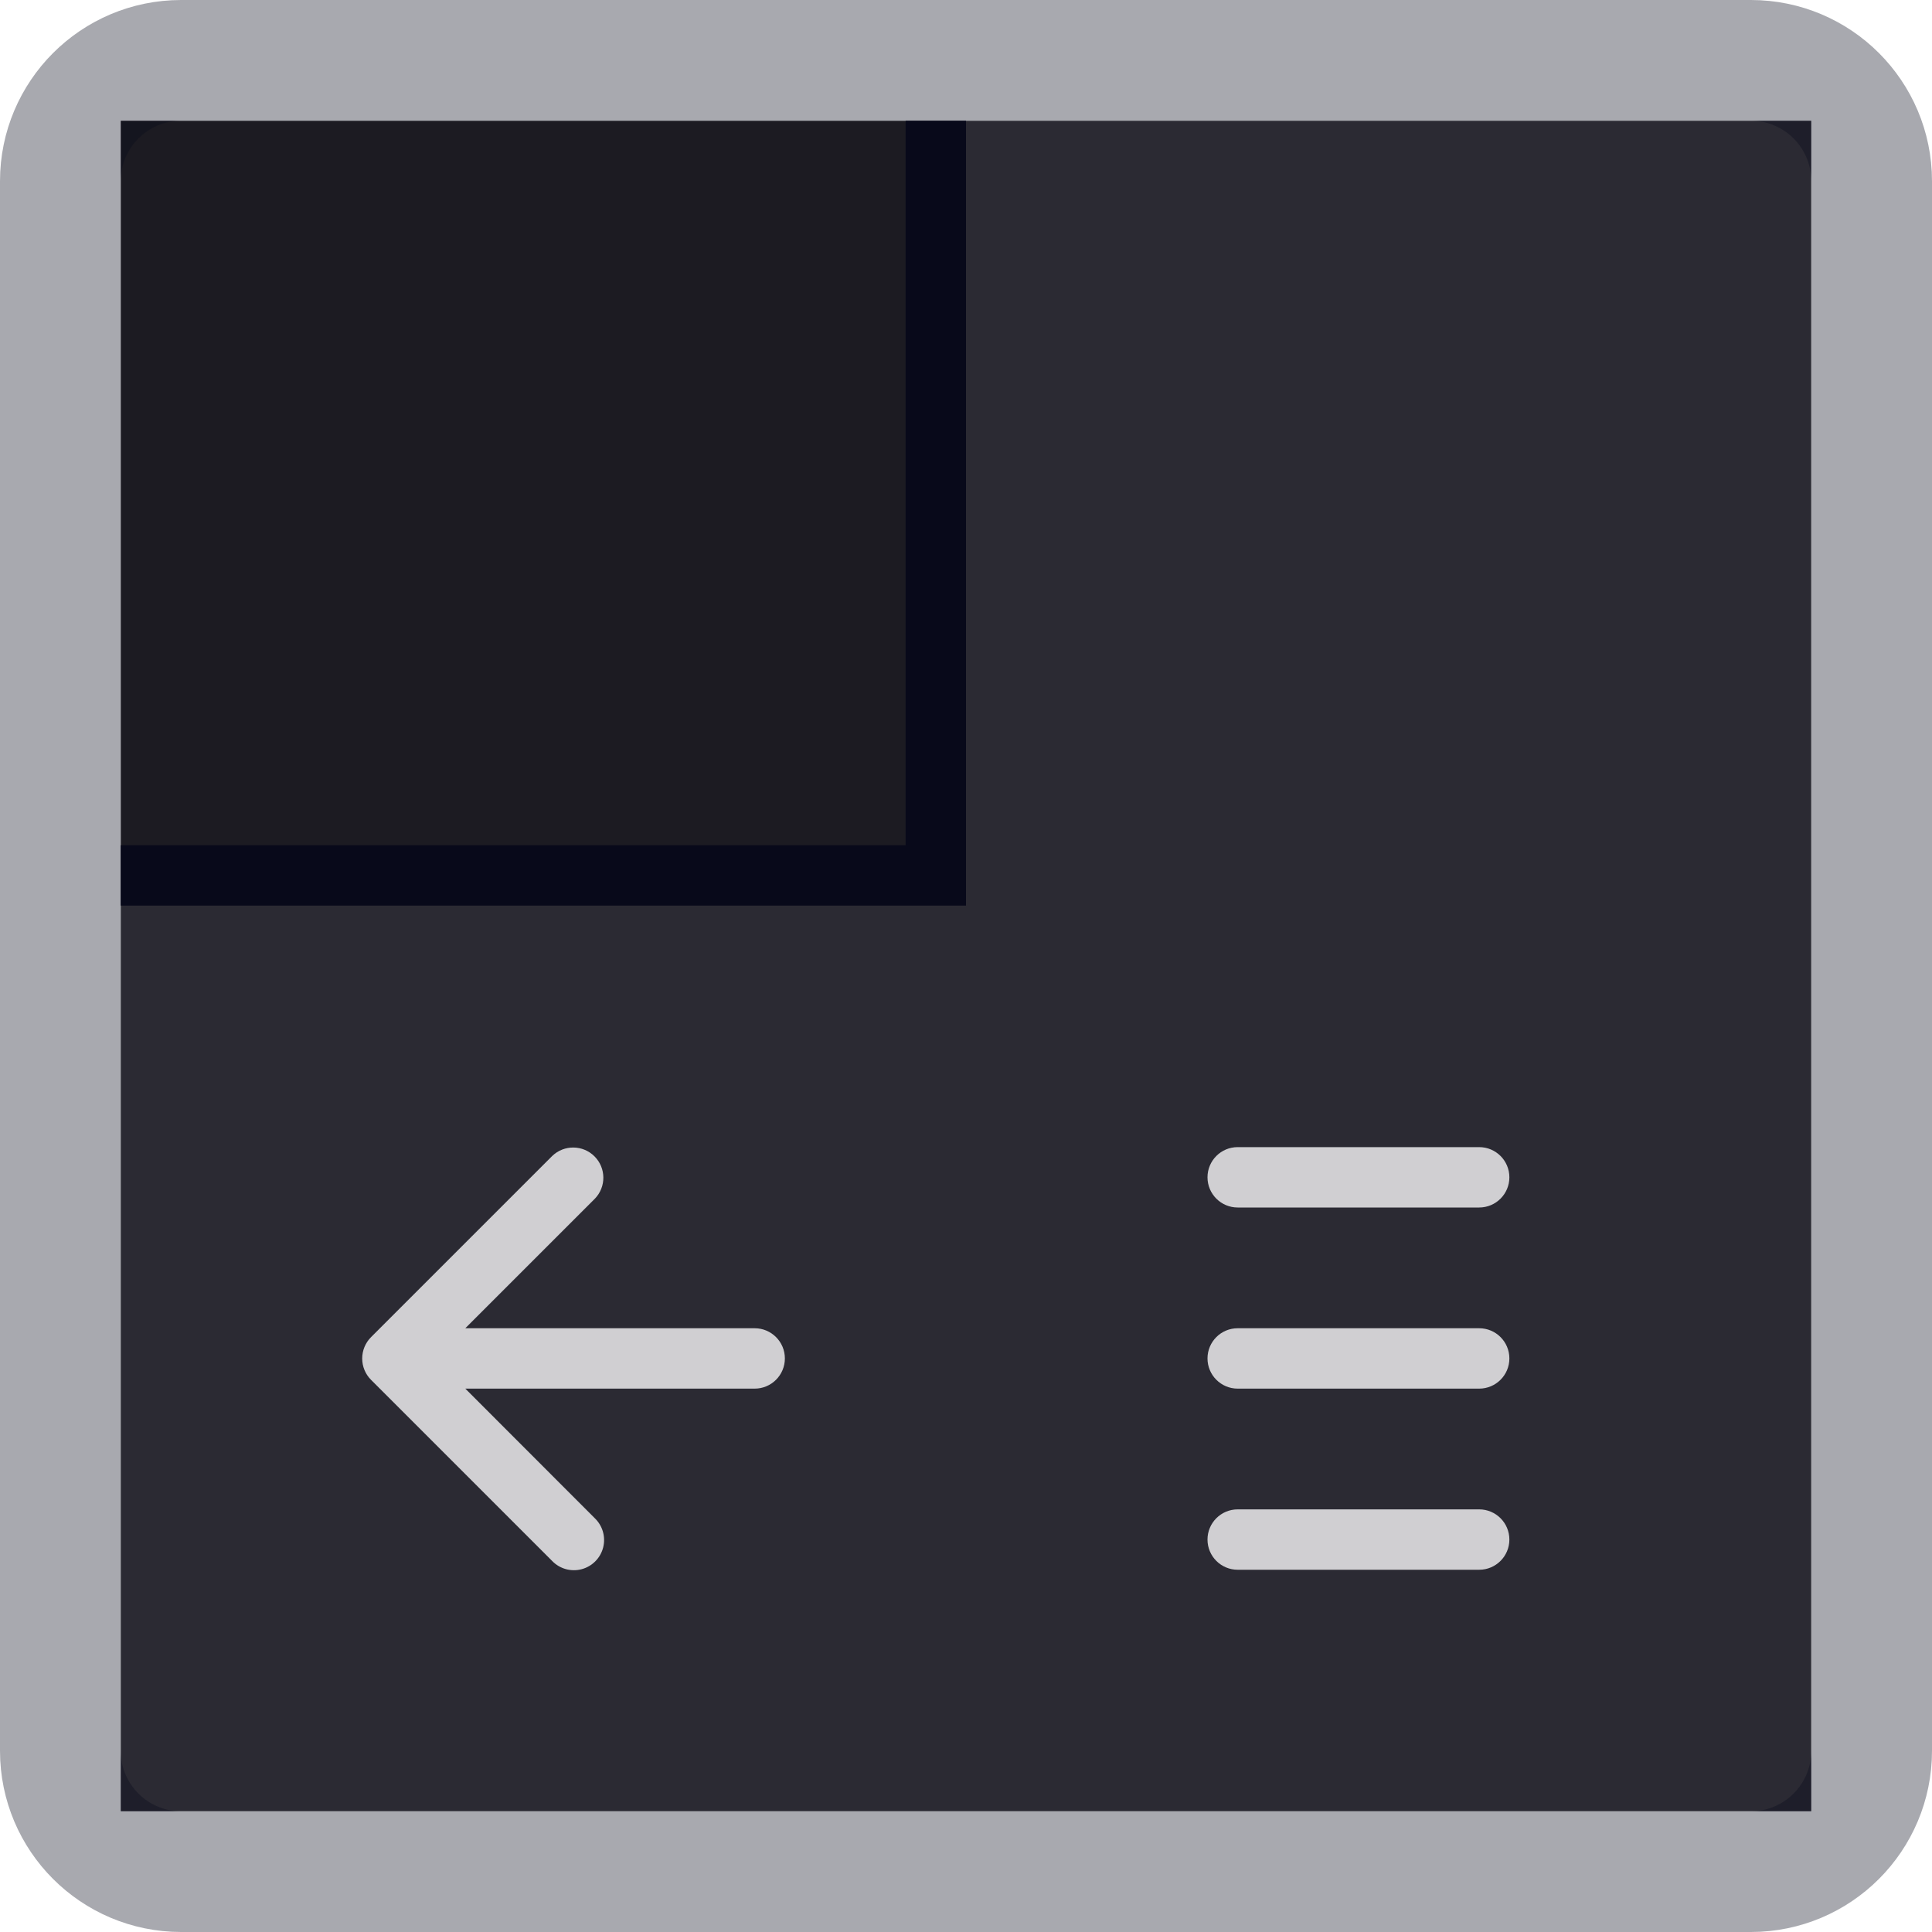
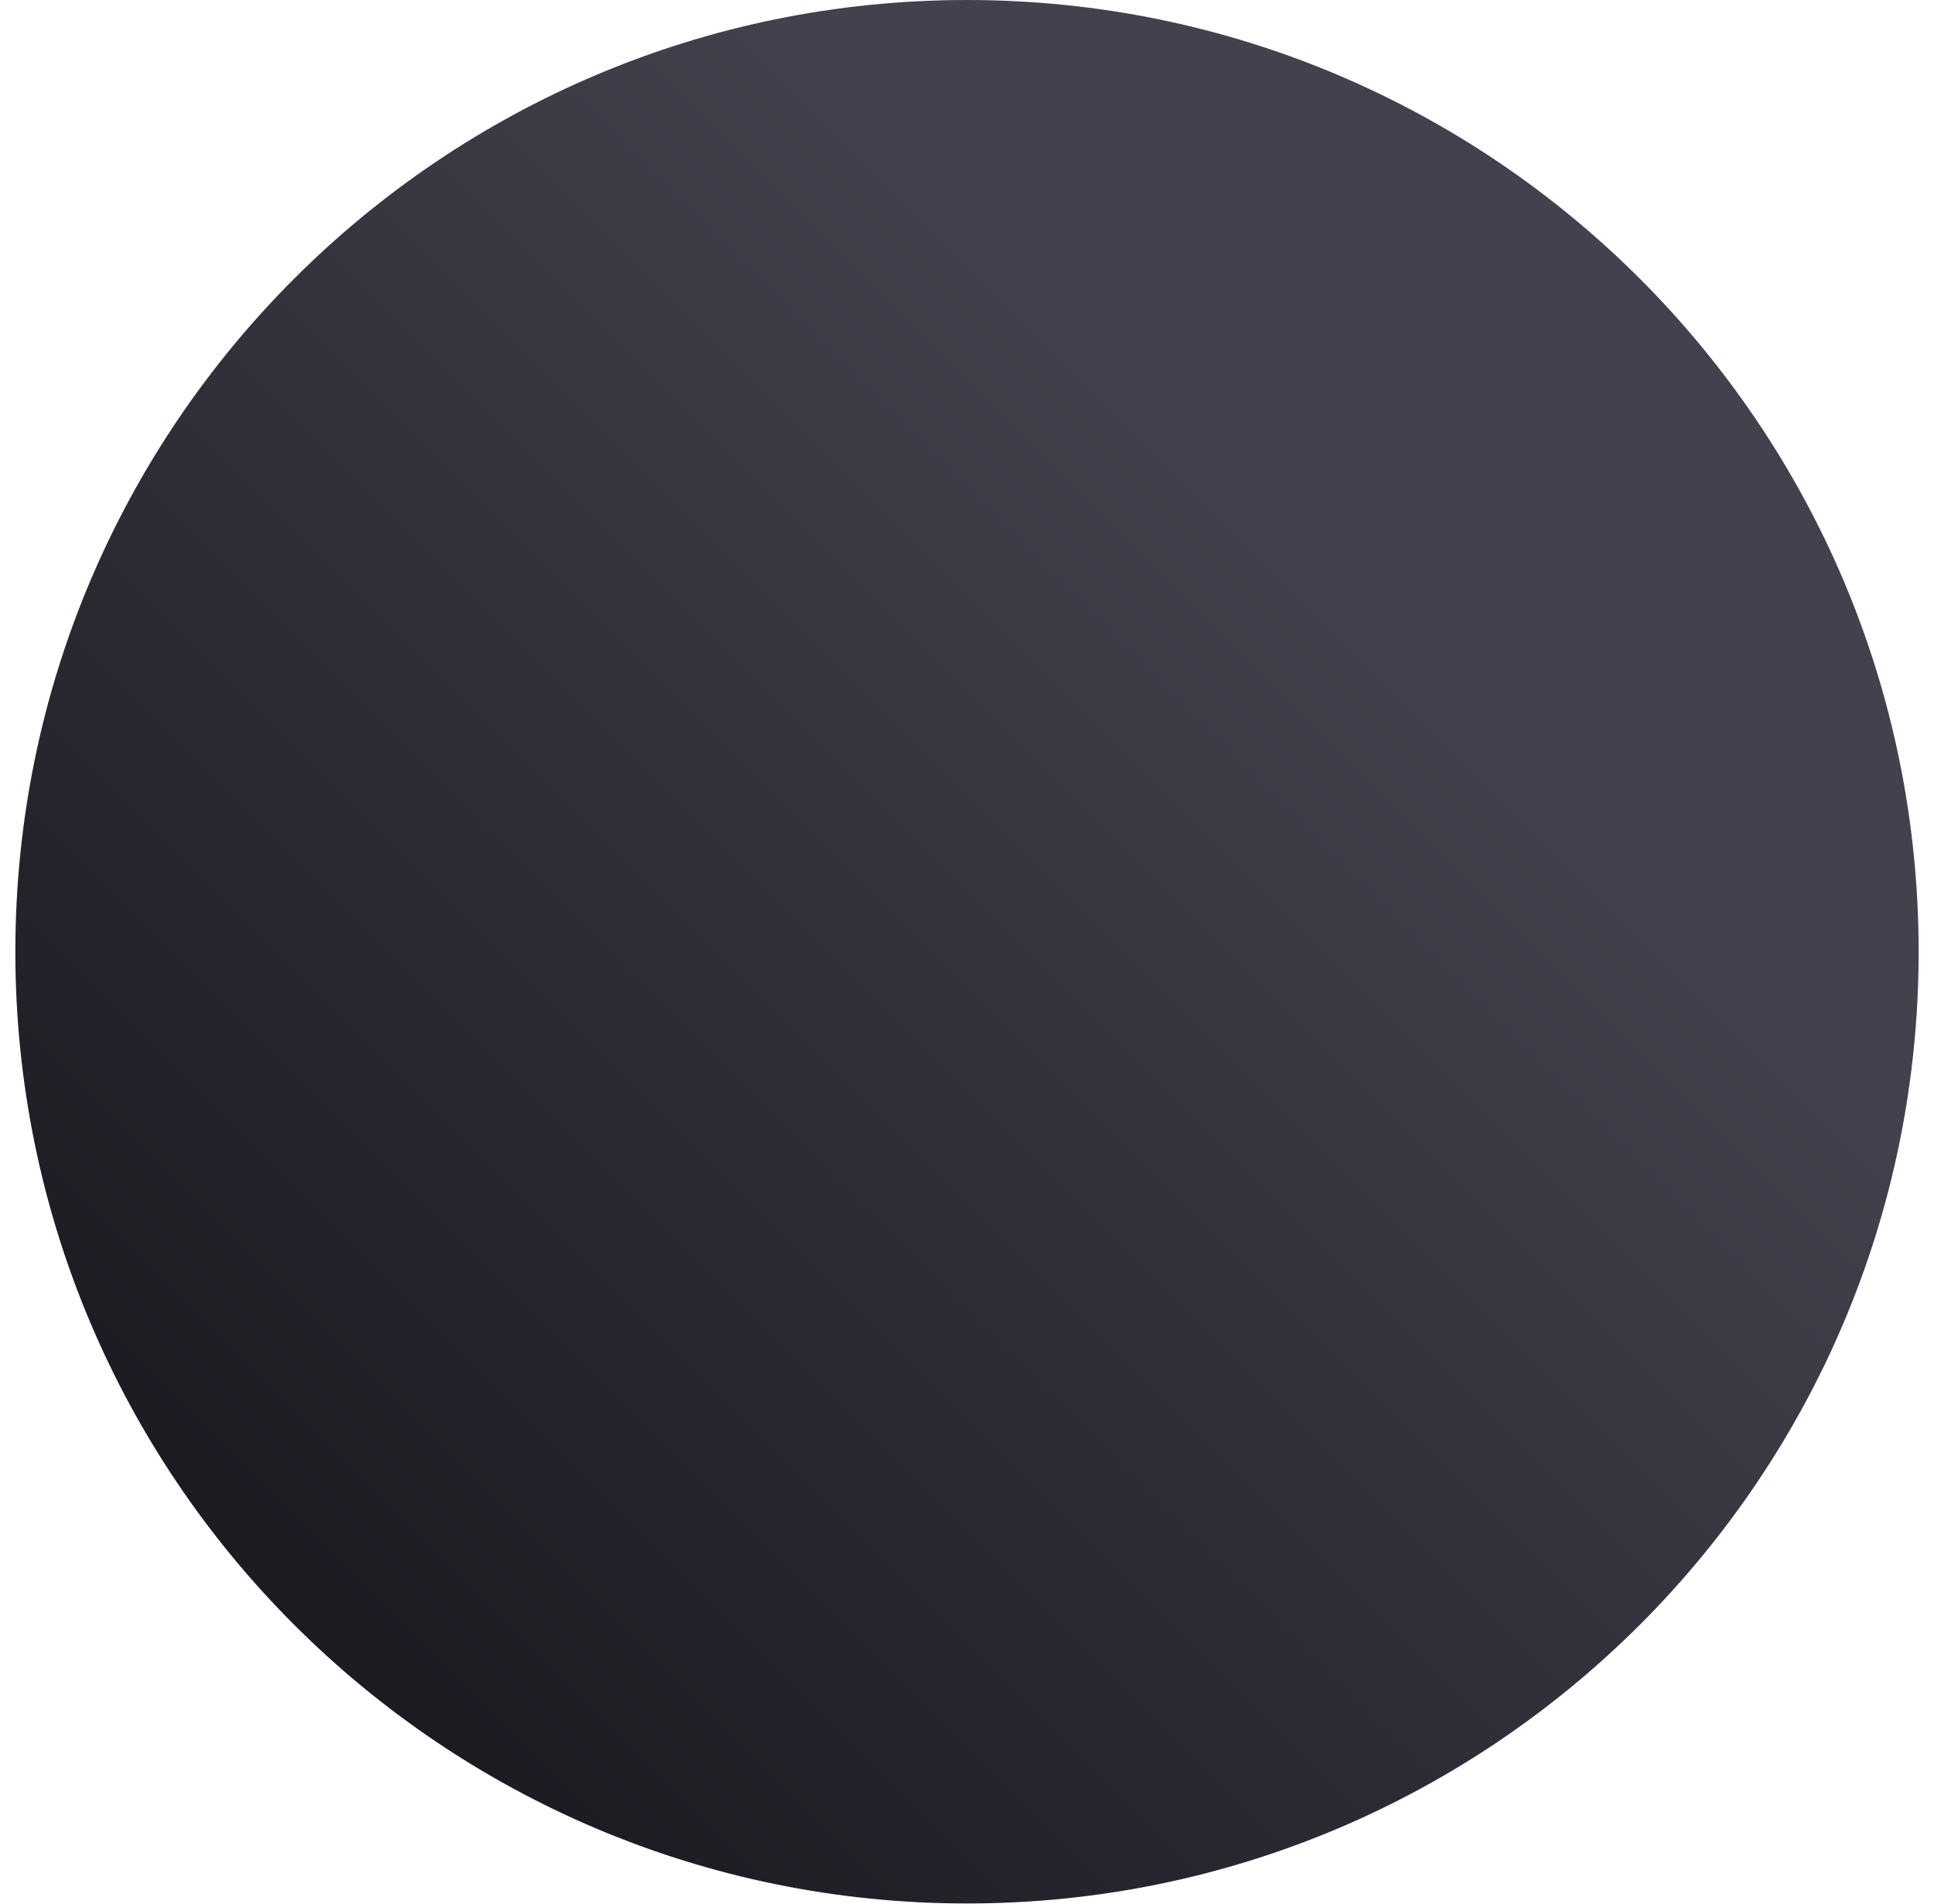
- <svg xmlns="http://www.w3.org/2000/svg" width="32" height="32" viewBox="0 0 32 32">
-   <path fill="#1C1B22" d="M2 2h14v13H2z" />
-   <path fill="#2B2A33" d="M16 2v13H2v15h28V2H16z" />
-   <rect x="1" y="1" width="30" height="30" rx="2" ry="2" fill="none" stroke="#08091a" stroke-opacity=".35" stroke-width="2" />
-   <path d="M12.5 22H7.707l2.146-2.146a.5.5 0 0 0-.707-.707l-3 3a.5.5 0 0 0 0 .708l3 3a.5.5 0 1 0 .707-.707L7.707 23H12.5a.5.5 0 0 0 0-1z" fill="#f9f9fa" fill-opacity=".8" />
-   <path d="M20.5 20h4a.5.5 0 0 0 0-1h-4a.5.5 0 0 0 0 1zm4 2h-4a.5.5 0 0 0 0 1h4a.5.5 0 0 0 0-1zm0 3h-4a.5.5 0 0 0 0 1h4a.5.5 0 0 0 0-1z" fill="#f9f9fa" fill-opacity=".8" />
-   <path fill="#08091a" d="M15 2v12H2v1h14V2h-1z" />
+ <svg xmlns="http://www.w3.org/2000/svg" width="63" height="62" viewBox="0 0 63 62" fill="none">
+   <circle cx="31.5" cy="31" r="31" fill="url(#paint0_linear)" />
+   <defs>
+     <linearGradient id="paint0_linear" x1="44.483" y1="19" x2="10.483" y2="53" gradientUnits="userSpaceOnUse">
+       <stop stop-color="#42414D" />
+       <stop offset="1" stop-color="#1C1B22" />
+     </linearGradient>
+   </defs>
</svg>
